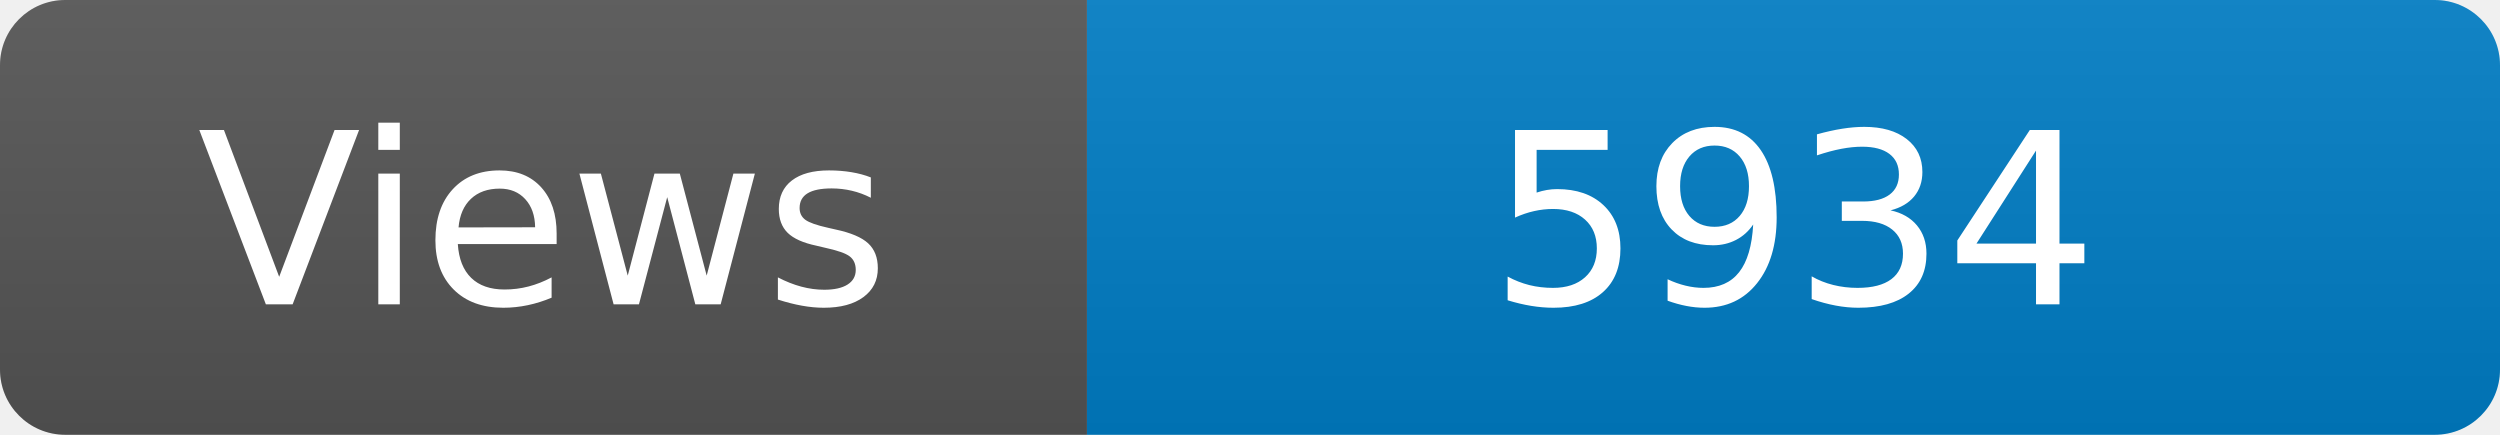
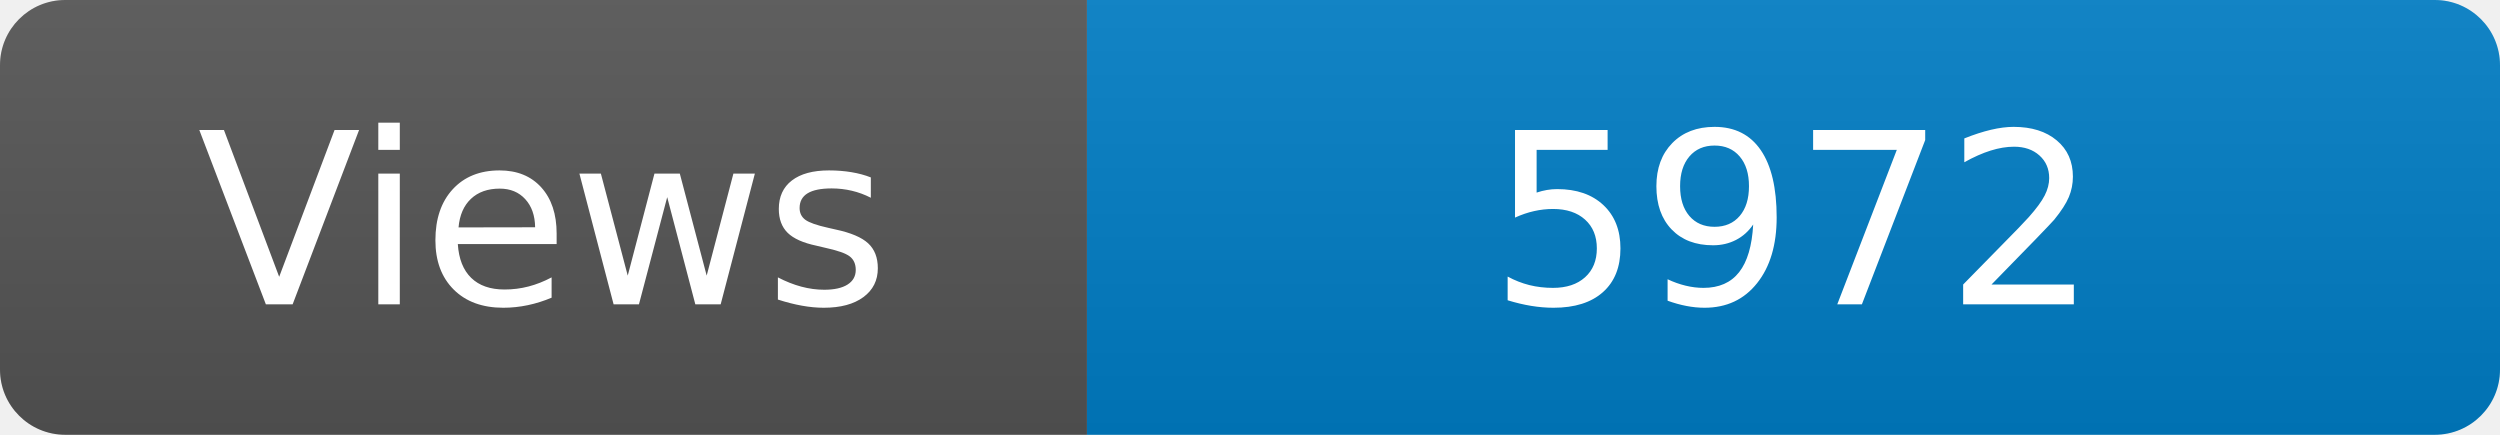
<svg xmlns="http://www.w3.org/2000/svg" width="115" height="20" role="img" aria-label="Maintained?: yes">
  <linearGradient id="s" x2="0" y2="100%">
    <stop offset="0" stop-color="#bbb" stop-opacity=".1" />
    <stop offset="1" stop-opacity=".1" />
  </linearGradient>
  <clipPath id="r">
    <rect width="115" height="20" rx="3" fill="#fff" />
  </clipPath>
  <g clip-path="url(#r)">
    <rect width="50" height="20" fill="#555" />
    <rect x="50" width="160" height="20" fill="#007ec6" />
    <rect width="115" height="20" fill="url(#s)" />
  </g>
  <g fill="#fff" text-anchor="middle" font-family="Verdana,Geneva,DejaVu Sans,sans-serif" font-size="110">
    <text x="250" y="140" transform="scale(.1)" fill="#fff">Views</text>
-     <text x="825" y="140" transform="scale(.1)" fill="#fff">5934</text>
+     <text x="825" y="140" transform="scale(.1)" fill="#fff">5972</text>
  </g>
</svg>
